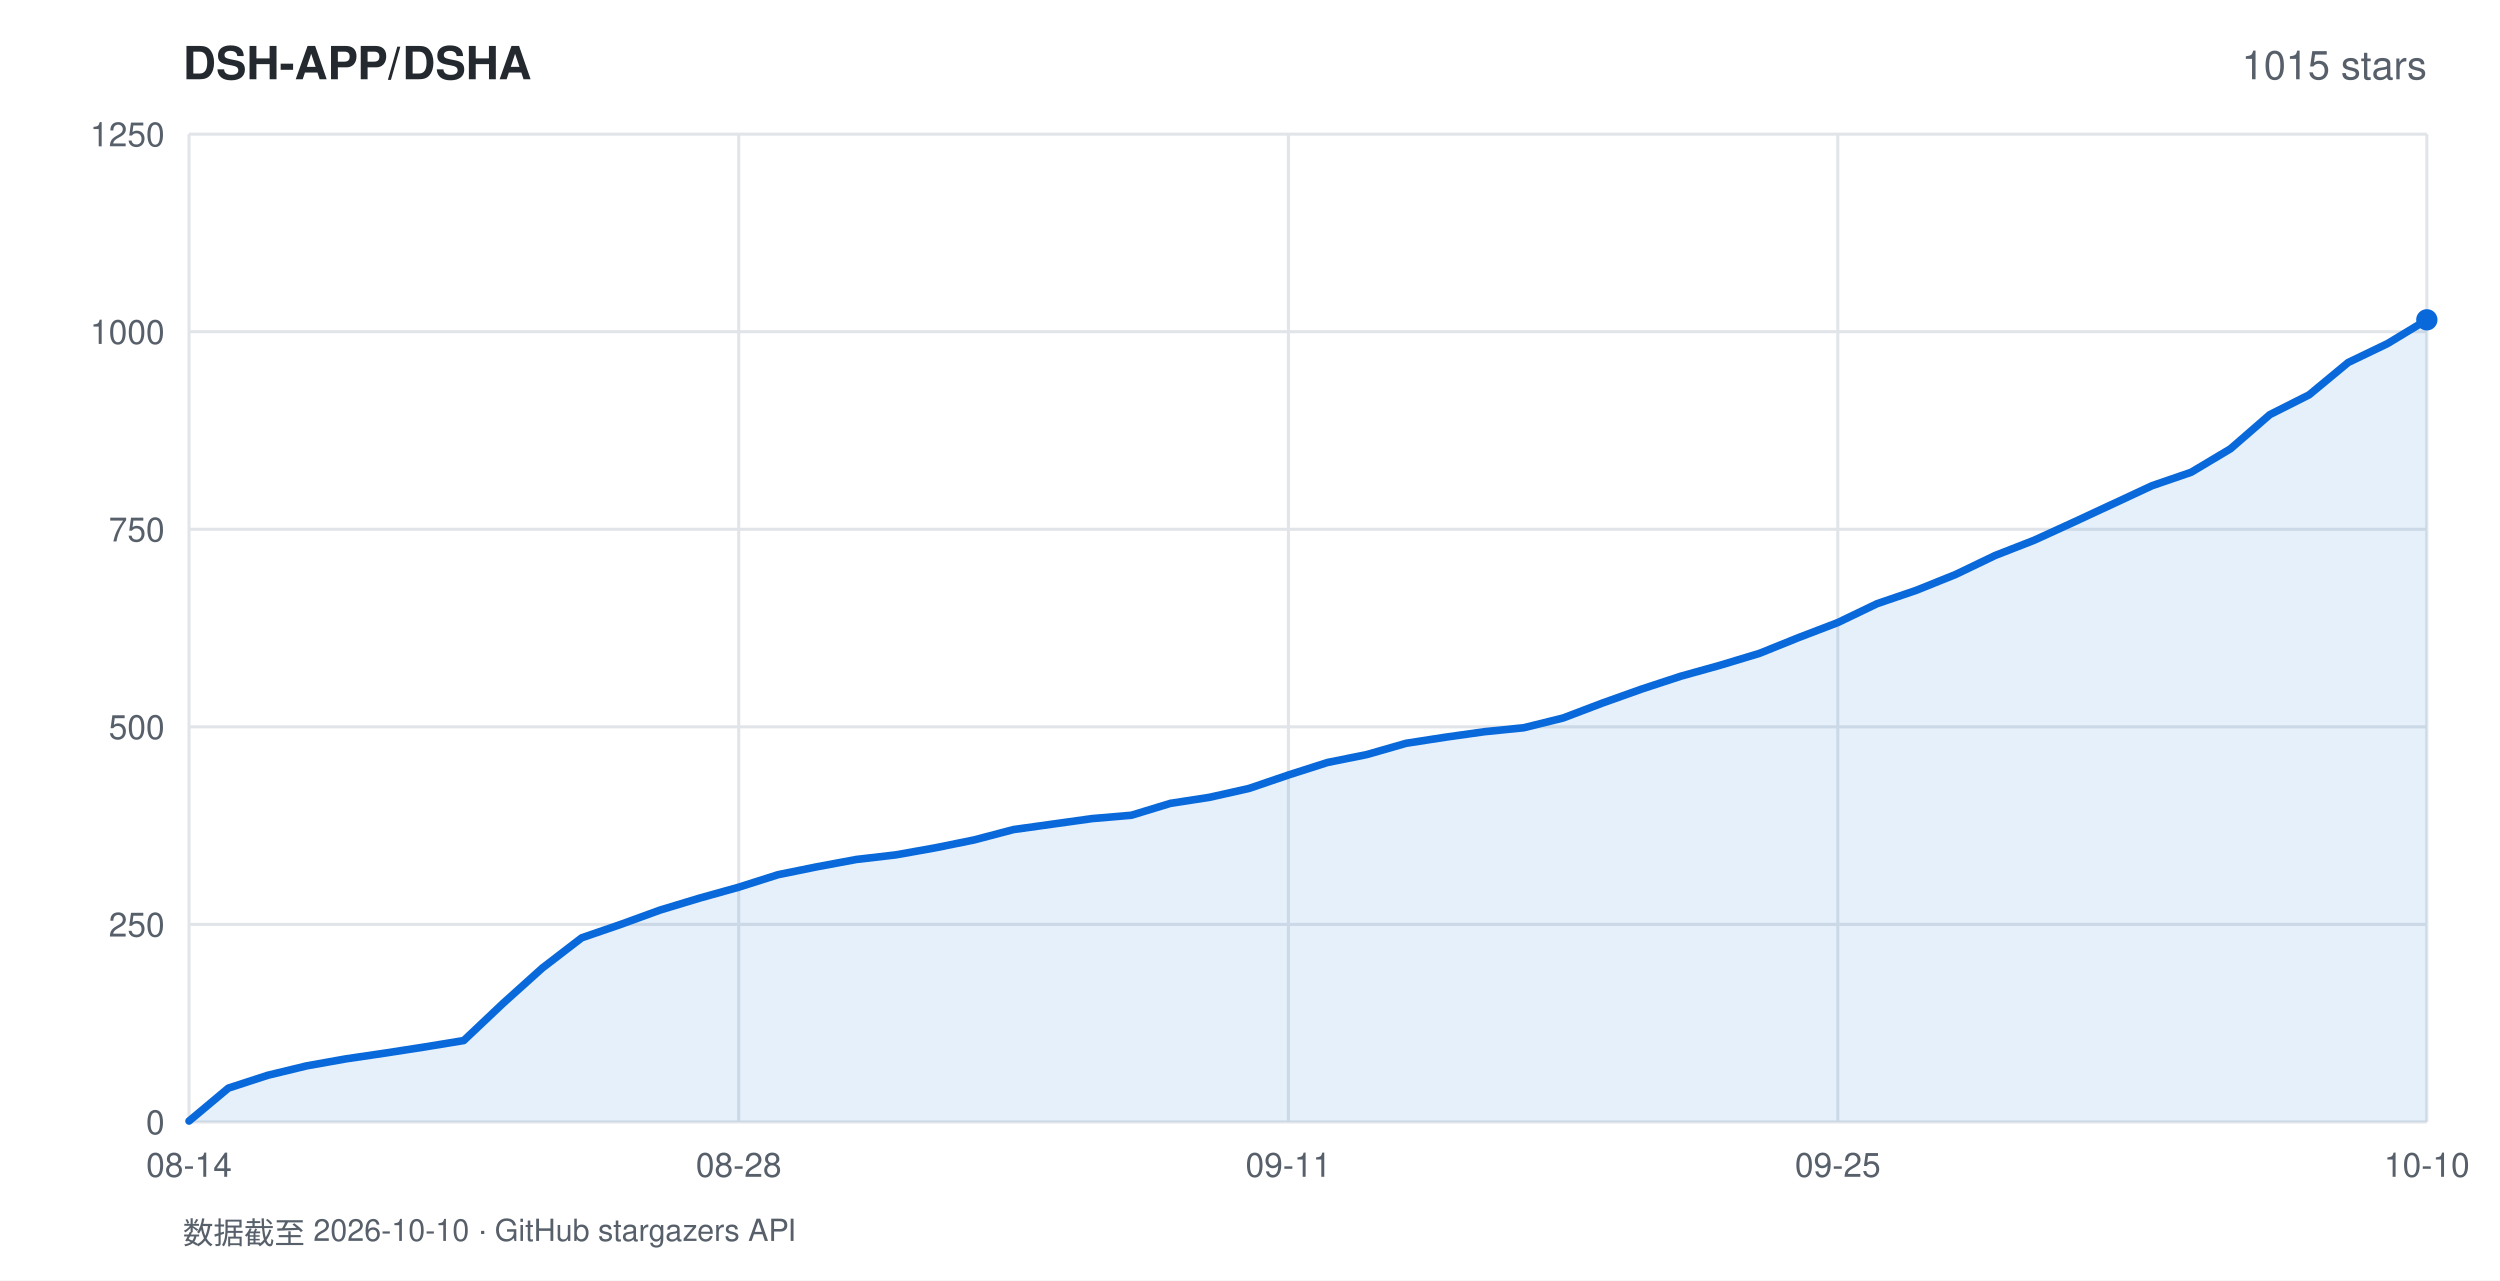
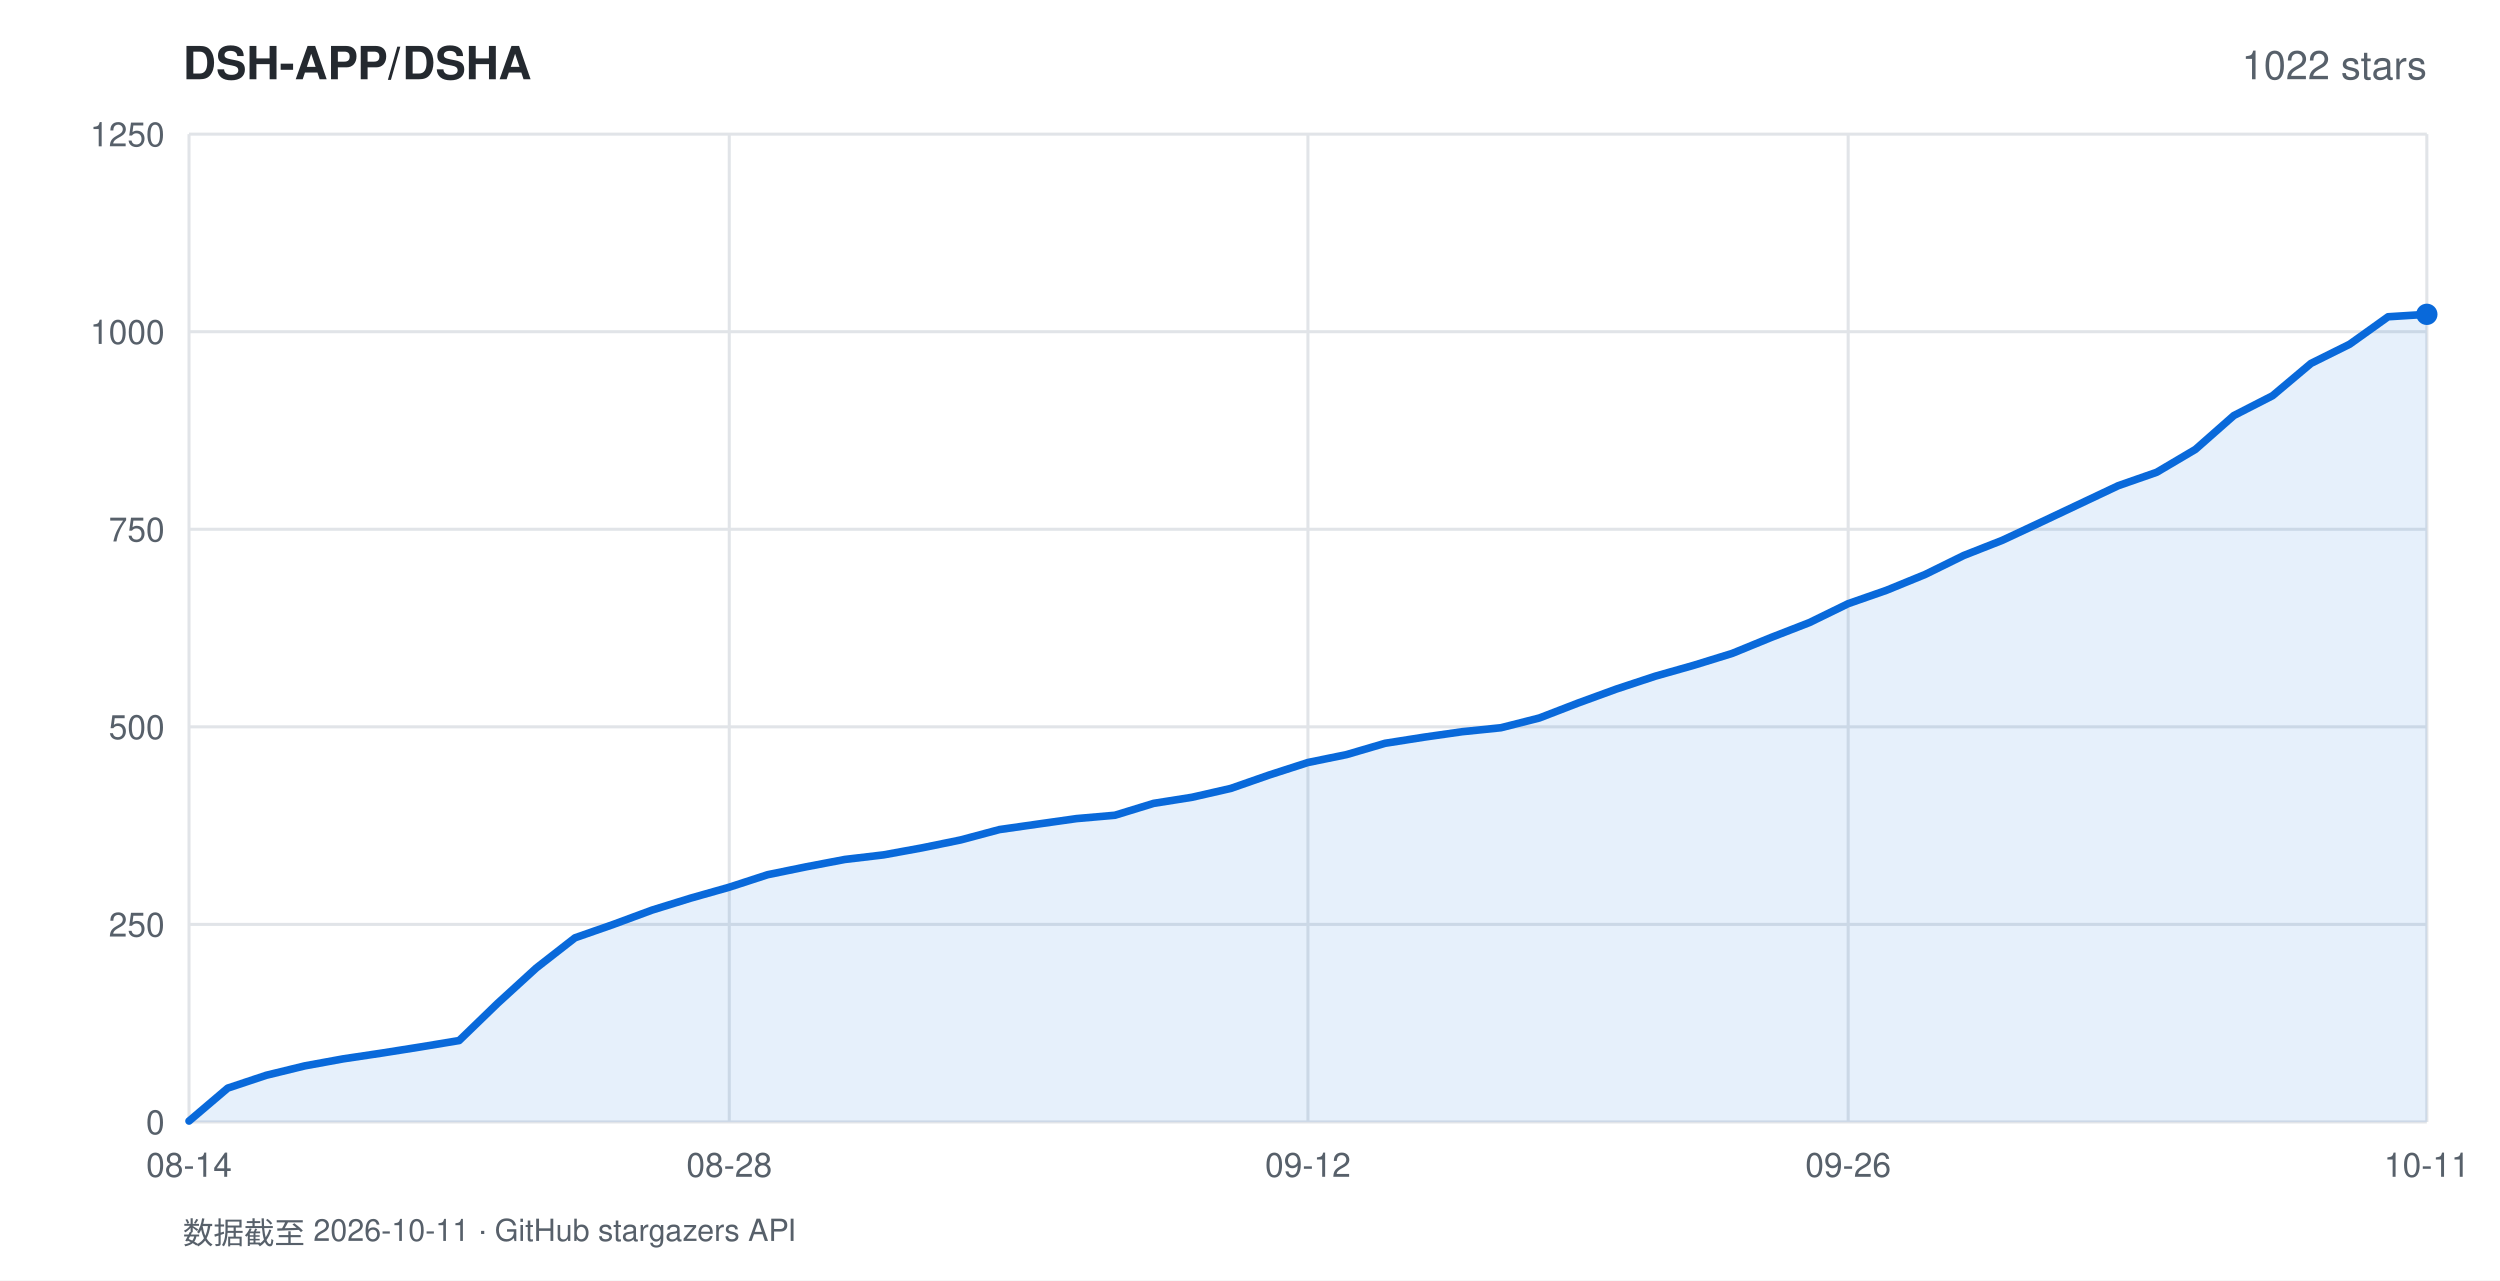
<svg xmlns="http://www.w3.org/2000/svg" width="820" height="420" viewBox="0 0 820 420" font-family="-apple-system,BlinkMacSystemFont,'Segoe UI',Helvetica,Arial,sans-serif">
  <rect width="820" height="420" fill="#ffffff" />
  <text x="60" y="26" fill="#24292f" font-size="15" font-weight="600">DSH-APP/DSHA</text>
-   <text x="796" y="26" fill="#57606a" font-size="13" text-anchor="end">1015 stars</text>
+   <text x="796" y="26" fill="#57606a" font-size="13" text-anchor="end">1022 stars</text>
  <line x1="62" y1="368.0" x2="796" y2="368.0" stroke="#e1e4e8" stroke-width="1" />
  <text x="54" y="372.0" fill="#57606a" font-size="11" text-anchor="end">0</text>
  <line x1="62" y1="303.2" x2="796" y2="303.2" stroke="#e1e4e8" stroke-width="1" />
  <text x="54" y="307.2" fill="#57606a" font-size="11" text-anchor="end">250</text>
  <line x1="62" y1="238.4" x2="796" y2="238.4" stroke="#e1e4e8" stroke-width="1" />
  <text x="54" y="242.4" fill="#57606a" font-size="11" text-anchor="end">500</text>
  <line x1="62" y1="173.6" x2="796" y2="173.6" stroke="#e1e4e8" stroke-width="1" />
  <text x="54" y="177.6" fill="#57606a" font-size="11" text-anchor="end">750</text>
  <line x1="62" y1="108.8" x2="796" y2="108.8" stroke="#e1e4e8" stroke-width="1" />
  <text x="54" y="112.8" fill="#57606a" font-size="11" text-anchor="end">1000</text>
  <line x1="62" y1="44.0" x2="796" y2="44.0" stroke="#e1e4e8" stroke-width="1" />
  <text x="54" y="48.0" fill="#57606a" font-size="11" text-anchor="end">1250</text>
  <line x1="62.0" y1="44" x2="62.0" y2="368" stroke="#e1e4e8" stroke-width="1" />
  <text x="62.0" y="386" fill="#57606a" font-size="11" text-anchor="middle">08-14</text>
-   <line x1="242.3" y1="44" x2="242.3" y2="368" stroke="#e1e4e8" stroke-width="1" />
-   <text x="242.3" y="386" fill="#57606a" font-size="11" text-anchor="middle">08-28</text>
-   <line x1="422.6" y1="44" x2="422.6" y2="368" stroke="#e1e4e8" stroke-width="1" />
-   <text x="422.6" y="386" fill="#57606a" font-size="11" text-anchor="middle">09-11</text>
-   <line x1="602.8" y1="44" x2="602.8" y2="368" stroke="#e1e4e8" stroke-width="1" />
-   <text x="602.8" y="386" fill="#57606a" font-size="11" text-anchor="middle">09-25</text>
+   <line x1="239.2" y1="44" x2="239.2" y2="368" stroke="#e1e4e8" stroke-width="1" />
+   <text x="239.2" y="386" fill="#57606a" font-size="11" text-anchor="middle">08-28</text>
+   <line x1="429.0" y1="44" x2="429.0" y2="368" stroke="#e1e4e8" stroke-width="1" />
+   <text x="429.0" y="386" fill="#57606a" font-size="11" text-anchor="middle">09-12</text>
+   <line x1="606.2" y1="44" x2="606.2" y2="368" stroke="#e1e4e8" stroke-width="1" />
+   <text x="606.2" y="386" fill="#57606a" font-size="11" text-anchor="middle">09-26</text>
  <line x1="796.0" y1="44" x2="796.0" y2="368" stroke="#e1e4e8" stroke-width="1" />
-   <text x="796.0" y="386" fill="#57606a" font-size="11" text-anchor="middle">10-10</text>
-   <polygon points="62.0,368.0 62.0,367.7 74.9,356.9 87.8,352.7 100.6,349.6 113.5,347.3 126.4,345.4 139.3,343.4 152.1,341.3 165.0,329.1 177.9,317.5 190.8,307.6 203.6,303.2 216.5,298.5 229.4,294.6 242.3,291.0 255.2,286.9 268.0,284.3 280.9,281.9 293.8,280.4 306.7,278.1 319.5,275.5 332.4,272.1 345.3,270.3 358.2,268.5 371.1,267.4 383.9,263.5 396.8,261.5 409.7,258.6 422.6,254.2 435.4,250.1 448.3,247.5 461.2,243.8 474.1,241.8 486.9,240.0 499.8,238.7 512.7,235.5 525.6,230.6 538.5,226.0 551.3,221.8 564.2,218.2 577.1,214.3 590.0,209.1 602.8,204.2 615.7,198.0 628.6,193.6 641.5,188.4 654.4,182.2 667.2,177.2 680.1,171.3 693.0,165.3 705.9,159.3 718.7,154.9 731.6,147.2 744.5,136.0 757.4,129.5 770.2,118.9 783.1,112.7 796.0,104.9 796.0,368.0" fill="rgba(9,105,218,0.10)" />
-   <polyline points="62.0,367.7 74.9,356.9 87.8,352.7 100.6,349.6 113.5,347.3 126.4,345.4 139.3,343.4 152.1,341.3 165.0,329.1 177.9,317.5 190.8,307.6 203.6,303.2 216.5,298.5 229.4,294.6 242.3,291.0 255.2,286.9 268.0,284.3 280.9,281.9 293.8,280.4 306.7,278.1 319.5,275.5 332.4,272.1 345.3,270.3 358.2,268.5 371.1,267.4 383.9,263.5 396.8,261.5 409.7,258.6 422.6,254.2 435.4,250.1 448.3,247.5 461.2,243.8 474.1,241.8 486.9,240.0 499.8,238.7 512.7,235.5 525.6,230.6 538.5,226.0 551.3,221.8 564.2,218.2 577.1,214.3 590.0,209.1 602.8,204.2 615.7,198.0 628.6,193.6 641.5,188.4 654.4,182.2 667.2,177.2 680.1,171.3 693.0,165.3 705.9,159.3 718.7,154.9 731.6,147.2 744.5,136.0 757.4,129.5 770.2,118.9 783.1,112.7 796.0,104.9" fill="none" stroke="#0969da" stroke-width="2.5" stroke-linejoin="round" stroke-linecap="round" />
-   <circle cx="796.0" cy="104.9" r="3.5" fill="#0969da" />
-   <text x="60" y="408" fill="#57606a" font-size="10">数据截至 2026-10-10 · GitHub stargazers API</text>
+   <text x="796.0" y="386" fill="#57606a" font-size="11" text-anchor="middle">10-11</text>
+   <polygon points="62.0,368.0 62.0,367.7 74.7,356.9 87.3,352.7 100.0,349.6 112.6,347.3 125.3,345.4 137.9,343.4 150.6,341.3 163.2,329.1 175.9,317.5 188.6,307.6 201.2,303.2 213.9,298.5 226.5,294.6 239.2,291.0 251.8,286.9 264.5,284.3 277.1,281.9 289.8,280.4 302.4,278.1 315.1,275.5 327.8,272.1 340.4,270.3 353.1,268.5 365.7,267.4 378.4,263.5 391.0,261.5 403.7,258.6 416.3,254.2 429.0,250.1 441.7,247.5 454.3,243.8 467.0,241.8 479.6,240.0 492.3,238.7 504.9,235.5 517.6,230.6 530.2,226.0 542.9,221.8 555.6,218.2 568.2,214.3 580.9,209.1 593.5,204.2 606.2,198.0 618.8,193.6 631.5,188.4 644.1,182.2 656.8,177.2 669.4,171.3 682.1,165.3 694.8,159.3 707.4,154.9 720.1,147.4 732.7,136.3 745.4,129.8 758.0,119.2 770.7,112.9 783.3,103.9 796.0,103.1 796.0,368.0" fill="rgba(9,105,218,0.10)" />
+   <polyline points="62.0,367.7 74.7,356.9 87.3,352.7 100.0,349.6 112.6,347.3 125.3,345.4 137.9,343.4 150.6,341.3 163.2,329.1 175.9,317.5 188.6,307.6 201.2,303.2 213.9,298.5 226.5,294.6 239.2,291.0 251.8,286.9 264.5,284.3 277.1,281.9 289.8,280.4 302.4,278.1 315.1,275.5 327.8,272.1 340.4,270.3 353.1,268.5 365.7,267.4 378.4,263.5 391.0,261.5 403.7,258.6 416.3,254.2 429.0,250.1 441.7,247.5 454.3,243.8 467.0,241.8 479.6,240.0 492.3,238.7 504.9,235.5 517.6,230.6 530.2,226.0 542.9,221.8 555.6,218.2 568.2,214.3 580.9,209.1 593.5,204.2 606.2,198.0 618.8,193.6 631.5,188.4 644.1,182.2 656.8,177.2 669.4,171.3 682.1,165.3 694.8,159.3 707.4,154.9 720.1,147.4 732.7,136.3 745.4,129.8 758.0,119.2 770.7,112.9 783.3,103.9 796.0,103.1" fill="none" stroke="#0969da" stroke-width="2.5" stroke-linejoin="round" stroke-linecap="round" />
+   <circle cx="796.0" cy="103.1" r="3.5" fill="#0969da" />
+   <text x="60" y="408" fill="#57606a" font-size="10">数据截至 2026-10-11 · GitHub stargazers API</text>
</svg>
